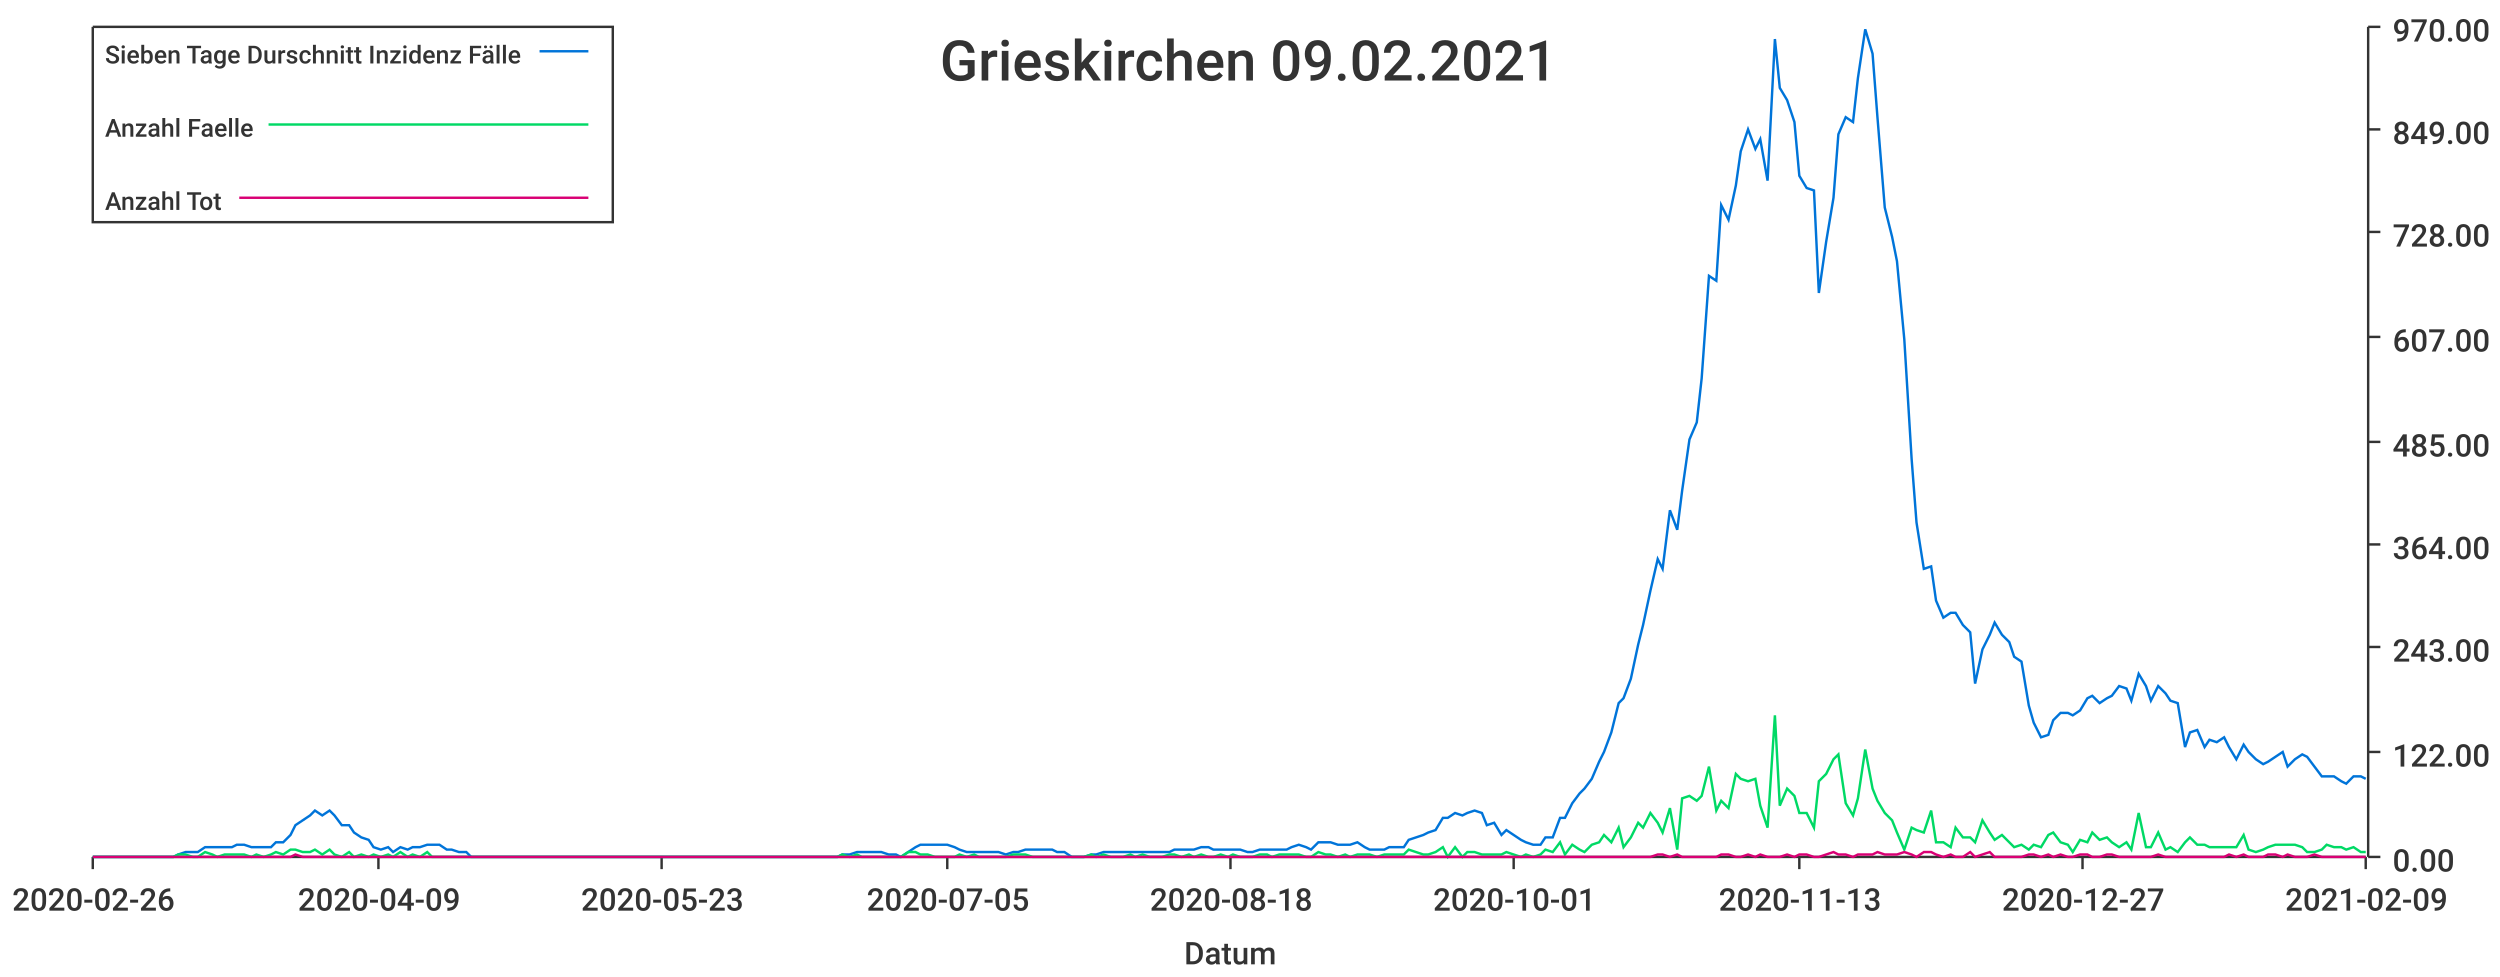
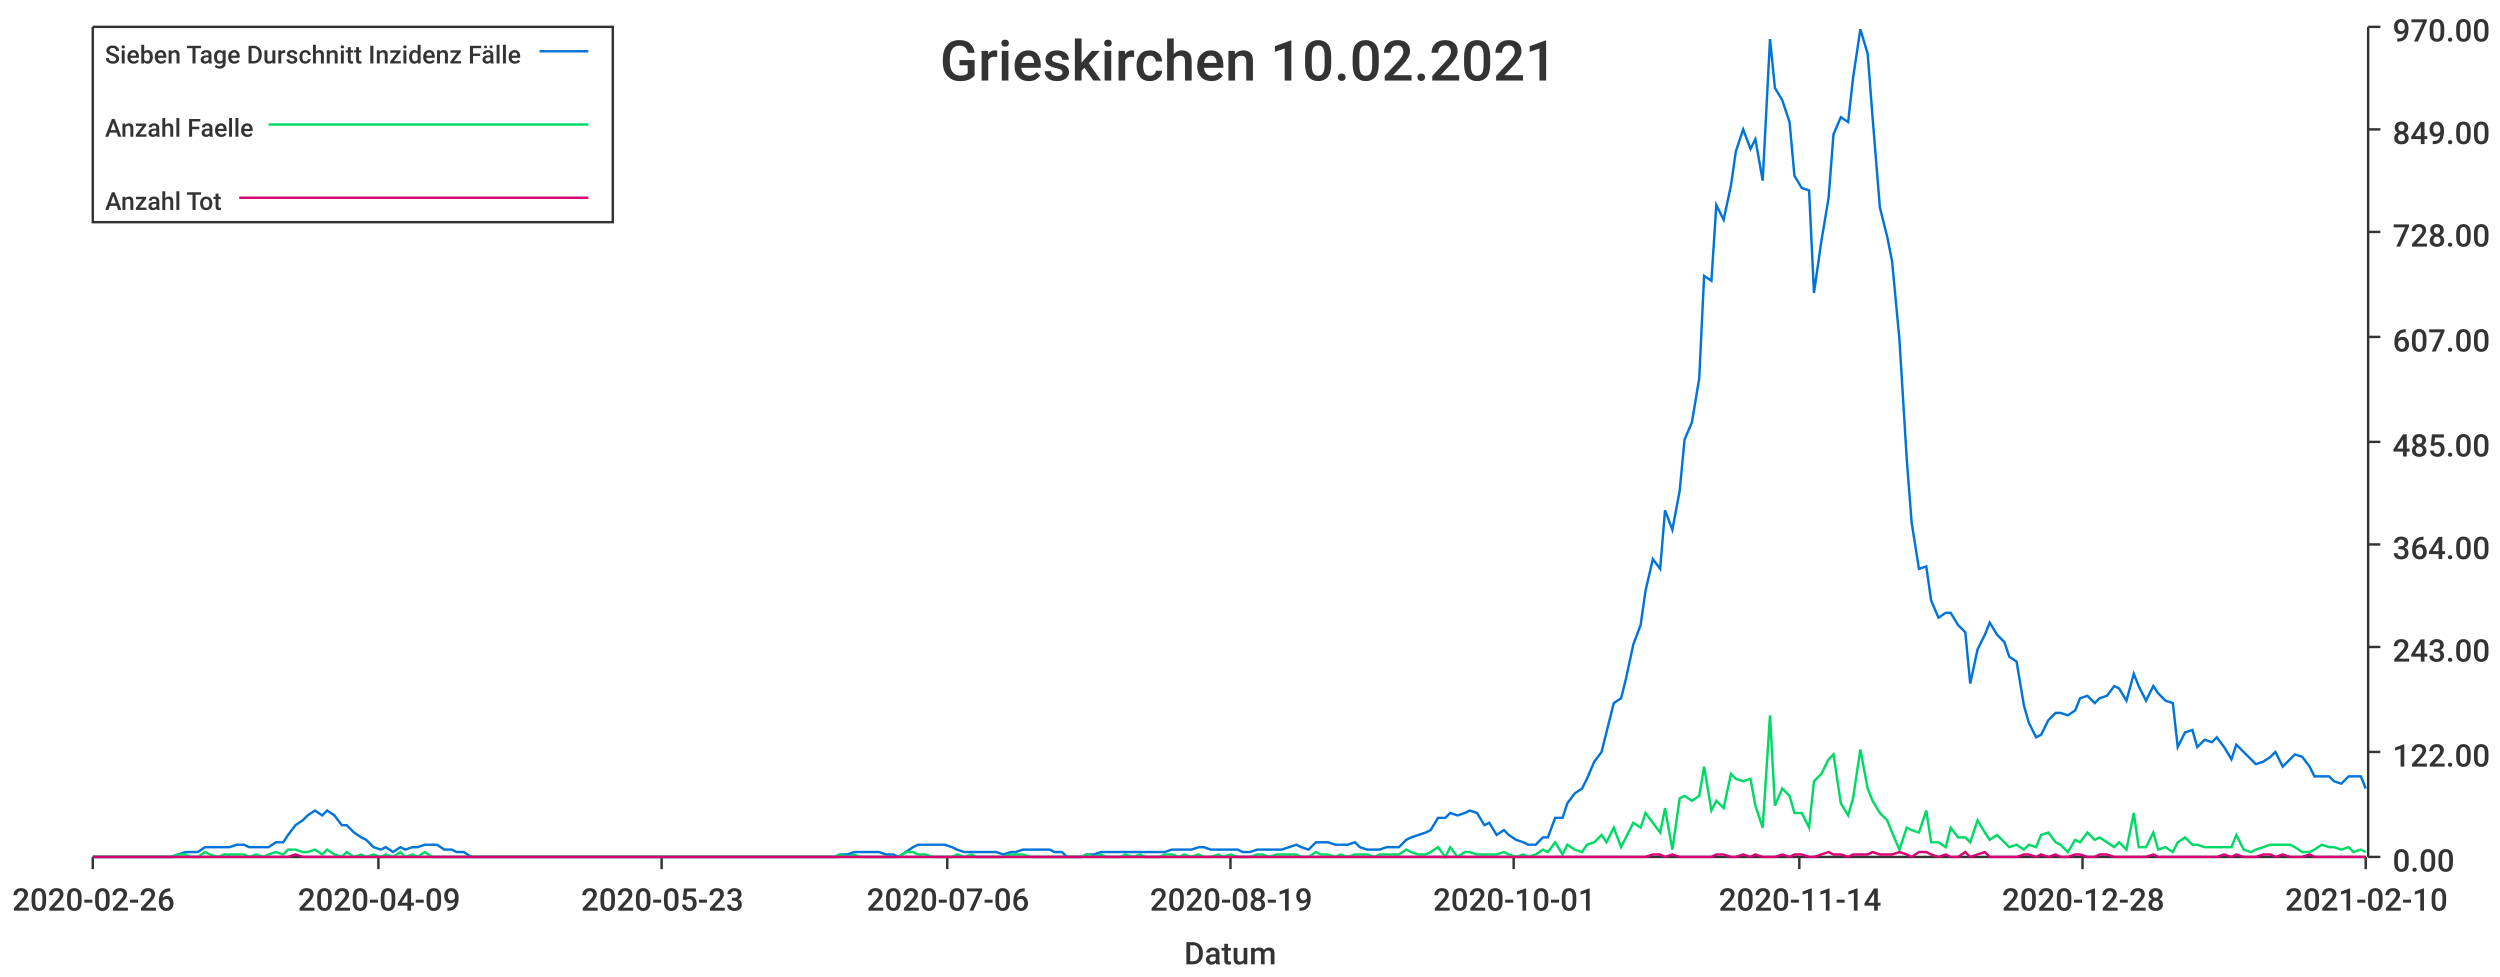
<svg xmlns="http://www.w3.org/2000/svg" width="1024" height="400">\n<path d="M 0 0 L 1024 0 L 1024 400 L 0 400 L 0 0" style="stroke-width:0;stroke:rgba(255,255,255,1.0);fill:rgba(255,255,255,1.0)" />
  <path d="M 38 11 L 969 11 L 969 351 L 38 351 L 38 11" style="stroke-width:0;stroke:rgba(255,255,255,1.0);fill:rgba(255,255,255,1.0)" />
  <path d="M 38 351 L 969 351" style="stroke-width:1;stroke:rgba(51,51,51,1.0);fill:none" />
  <path d="M 38 351 L 38 356" style="stroke-width:1;stroke:rgba(51,51,51,1.0);fill:none" />
  <text x="5" y="373" style="stroke-width:0;stroke:none;fill:rgba(51,51,51,1.0);font-size:12.8px;font-family:'Roboto Medium',sans-serif">2020-02-26</text>
  <path d="M 155 351 L 155 356" style="stroke-width:1;stroke:rgba(51,51,51,1.0);fill:none" />
  <text x="122" y="373" style="stroke-width:0;stroke:none;fill:rgba(51,51,51,1.0);font-size:12.8px;font-family:'Roboto Medium',sans-serif">2020-04-09</text>
  <path d="M 271 351 L 271 356" style="stroke-width:1;stroke:rgba(51,51,51,1.0);fill:none" />
  <text x="238" y="373" style="stroke-width:0;stroke:none;fill:rgba(51,51,51,1.0);font-size:12.8px;font-family:'Roboto Medium',sans-serif">2020-05-23</text>
  <path d="M 388 351 L 388 356" style="stroke-width:1;stroke:rgba(51,51,51,1.0);fill:none" />
-   <text x="355" y="373" style="stroke-width:0;stroke:none;fill:rgba(51,51,51,1.0);font-size:12.8px;font-family:'Roboto Medium',sans-serif">2020-07-05</text>
+   <text x="355" y="373" style="stroke-width:0;stroke:none;fill:rgba(51,51,51,1.0);font-size:12.8px;font-family:'Roboto Medium',sans-serif">2020-07-06</text>
  <path d="M 504 351 L 504 356" style="stroke-width:1;stroke:rgba(51,51,51,1.0);fill:none" />
-   <text x="471" y="373" style="stroke-width:0;stroke:none;fill:rgba(51,51,51,1.0);font-size:12.8px;font-family:'Roboto Medium',sans-serif">2020-08-18</text>
+   <text x="471" y="373" style="stroke-width:0;stroke:none;fill:rgba(51,51,51,1.0);font-size:12.8px;font-family:'Roboto Medium',sans-serif">2020-08-19</text>
  <path d="M 620 351 L 620 356" style="stroke-width:1;stroke:rgba(51,51,51,1.0);fill:none" />
  <text x="587" y="373" style="stroke-width:0;stroke:none;fill:rgba(51,51,51,1.0);font-size:12.8px;font-family:'Roboto Medium',sans-serif">2020-10-01</text>
  <path d="M 737 351 L 737 356" style="stroke-width:1;stroke:rgba(51,51,51,1.0);fill:none" />
-   <text x="704" y="373" style="stroke-width:0;stroke:none;fill:rgba(51,51,51,1.0);font-size:12.8px;font-family:'Roboto Medium',sans-serif">2020-11-13</text>
+   <text x="704" y="373" style="stroke-width:0;stroke:none;fill:rgba(51,51,51,1.0);font-size:12.8px;font-family:'Roboto Medium',sans-serif">2020-11-14</text>
  <path d="M 853 351 L 853 356" style="stroke-width:1;stroke:rgba(51,51,51,1.0);fill:none" />
-   <text x="820" y="373" style="stroke-width:0;stroke:none;fill:rgba(51,51,51,1.0);font-size:12.8px;font-family:'Roboto Medium',sans-serif">2020-12-27</text>
+   <text x="820" y="373" style="stroke-width:0;stroke:none;fill:rgba(51,51,51,1.0);font-size:12.8px;font-family:'Roboto Medium',sans-serif">2020-12-28</text>
  <path d="M 969 351 L 969 356" style="stroke-width:1;stroke:rgba(51,51,51,1.0);fill:none" />
-   <text x="936" y="373" style="stroke-width:0;stroke:none;fill:rgba(51,51,51,1.0);font-size:12.8px;font-family:'Roboto Medium',sans-serif">2021-02-09</text>
+   <text x="936" y="373" style="stroke-width:0;stroke:none;fill:rgba(51,51,51,1.0);font-size:12.8px;font-family:'Roboto Medium',sans-serif">2021-02-10</text>
  <text x="485" y="395" style="stroke-width:0;stroke:none;fill:rgba(51,51,51,1.0);font-size:12.8px;font-family:'Roboto Medium',sans-serif">Datum</text>
  <path d="M 970 351 L 970 11" style="stroke-width:1;stroke:rgba(51,51,51,1.0);fill:none" />
  <path d="M 970 351 L 975 351" style="stroke-width:1;stroke:rgba(51,51,51,1.0);fill:none" />
  <text x="980" y="357" style="stroke-width:0;stroke:none;fill:rgba(51,51,51,1.0);font-size:12.8px;font-family:'Roboto Medium',sans-serif">0.00</text>
  <path d="M 970 308 L 975 308" style="stroke-width:1;stroke:rgba(51,51,51,1.0);fill:none" />
  <text x="980" y="314" style="stroke-width:0;stroke:none;fill:rgba(51,51,51,1.0);font-size:12.8px;font-family:'Roboto Medium',sans-serif">122.00</text>
  <path d="M 970 265 L 975 265" style="stroke-width:1;stroke:rgba(51,51,51,1.0);fill:none" />
  <text x="980" y="271" style="stroke-width:0;stroke:none;fill:rgba(51,51,51,1.0);font-size:12.8px;font-family:'Roboto Medium',sans-serif">243.00</text>
  <path d="M 970 223 L 975 223" style="stroke-width:1;stroke:rgba(51,51,51,1.0);fill:none" />
  <text x="980" y="229" style="stroke-width:0;stroke:none;fill:rgba(51,51,51,1.0);font-size:12.8px;font-family:'Roboto Medium',sans-serif">364.00</text>
  <path d="M 970 181 L 975 181" style="stroke-width:1;stroke:rgba(51,51,51,1.0);fill:none" />
  <text x="980" y="187" style="stroke-width:0;stroke:none;fill:rgba(51,51,51,1.0);font-size:12.8px;font-family:'Roboto Medium',sans-serif">485.00</text>
  <path d="M 970 138 L 975 138" style="stroke-width:1;stroke:rgba(51,51,51,1.0);fill:none" />
  <text x="980" y="144" style="stroke-width:0;stroke:none;fill:rgba(51,51,51,1.0);font-size:12.8px;font-family:'Roboto Medium',sans-serif">607.00</text>
  <path d="M 970 95 L 975 95" style="stroke-width:1;stroke:rgba(51,51,51,1.0);fill:none" />
  <text x="980" y="101" style="stroke-width:0;stroke:none;fill:rgba(51,51,51,1.0);font-size:12.8px;font-family:'Roboto Medium',sans-serif">728.00</text>
  <path d="M 970 53 L 975 53" style="stroke-width:1;stroke:rgba(51,51,51,1.0);fill:none" />
  <text x="980" y="59" style="stroke-width:0;stroke:none;fill:rgba(51,51,51,1.0);font-size:12.8px;font-family:'Roboto Medium',sans-serif">849.00</text>
  <path d="M 970 11 L 975 11" style="stroke-width:1;stroke:rgba(51,51,51,1.0);fill:none" />
  <text x="980" y="17" style="stroke-width:0;stroke:none;fill:rgba(51,51,51,1.0);font-size:12.8px;font-family:'Roboto Medium',sans-serif">970.00</text>
-   <path d="M 38 351 L 41 351 L 44 351 L 47 351 L 49 351 L 52 351 L 55 351 L 57 351 L 60 351 L 63 351 L 65 351 L 68 351 L 71 351 L 73 350 L 76 349 L 79 349 L 81 349 L 84 347 L 87 347 L 89 347 L 92 347 L 95 347 L 97 346 L 100 346 L 103 347 L 105 347 L 108 347 L 111 347 L 113 345 L 116 345 L 119 342 L 121 338 L 124 336 L 127 334 L 129 332 L 132 334 L 135 332 L 137 334 L 140 338 L 143 338 L 145 341 L 148 343 L 151 344 L 153 347 L 156 348 L 159 347 L 161 349 L 164 347 L 167 348 L 169 347 L 172 347 L 175 346 L 177 346 L 180 346 L 183 348 L 185 348 L 188 349 L 191 349 L 193 351 L 196 351 L 199 351 L 201 351 L 204 351 L 207 351 L 209 351 L 212 351 L 215 351 L 217 351 L 220 351 L 223 351 L 225 351 L 228 351 L 231 351 L 233 351 L 236 351 L 239 351 L 241 351 L 244 351 L 247 351 L 249 351 L 252 351 L 255 351 L 257 351 L 260 351 L 263 351 L 265 351 L 268 351 L 271 351 L 273 351 L 276 351 L 279 351 L 281 351 L 284 351 L 287 351 L 289 351 L 292 351 L 295 351 L 297 351 L 300 351 L 303 351 L 305 351 L 308 351 L 311 351 L 313 351 L 316 351 L 319 351 L 321 351 L 324 351 L 327 351 L 329 351 L 332 351 L 335 351 L 337 351 L 340 351 L 343 351 L 345 350 L 348 350 L 351 349 L 353 349 L 356 349 L 359 349 L 361 349 L 364 350 L 367 350 L 369 351 L 372 349 L 375 347 L 377 346 L 380 346 L 383 346 L 385 346 L 388 346 L 391 347 L 393 348 L 396 349 L 399 349 L 401 349 L 404 349 L 407 349 L 409 349 L 412 350 L 415 349 L 417 349 L 420 348 L 423 348 L 425 348 L 428 348 L 431 348 L 433 349 L 436 349 L 439 351 L 441 351 L 444 351 L 447 350 L 449 350 L 452 349 L 455 349 L 457 349 L 460 349 L 463 349 L 465 349 L 468 349 L 471 349 L 473 349 L 476 349 L 479 349 L 481 348 L 484 348 L 487 348 L 489 348 L 492 347 L 495 347 L 497 348 L 500 348 L 503 348 L 505 348 L 508 348 L 511 349 L 513 349 L 516 348 L 519 348 L 521 348 L 524 348 L 527 348 L 529 347 L 532 346 L 535 347 L 537 348 L 540 345 L 543 345 L 545 345 L 548 346 L 551 346 L 553 346 L 556 345 L 559 347 L 561 348 L 564 348 L 567 348 L 569 347 L 572 347 L 575 347 L 577 344 L 580 343 L 583 342 L 585 341 L 588 340 L 591 335 L 593 335 L 596 333 L 599 334 L 601 333 L 604 332 L 607 333 L 609 338 L 612 337 L 615 342 L 617 340 L 620 342 L 623 344 L 625 345 L 628 346 L 631 346 L 633 343 L 636 343 L 639 335 L 641 335 L 644 329 L 647 325 L 649 323 L 652 319 L 655 312 L 657 308 L 660 300 L 663 288 L 665 286 L 668 278 L 671 264 L 673 256 L 676 242 L 679 229 L 681 233 L 684 209 L 687 217 L 689 201 L 692 180 L 695 173 L 697 155 L 700 113 L 703 115 L 705 84 L 708 90 L 711 76 L 713 62 L 716 53 L 719 61 L 721 57 L 724 74 L 727 16 L 729 36 L 732 41 L 735 50 L 737 72 L 740 77 L 743 78 L 745 120 L 748 99 L 751 81 L 753 55 L 756 48 L 759 50 L 761 32 L 764 12 L 767 22 L 769 48 L 772 85 L 775 97 L 777 107 L 780 139 L 783 188 L 785 214 L 788 233 L 791 232 L 793 246 L 796 253 L 799 251 L 801 251 L 804 256 L 807 259 L 809 280 L 812 266 L 815 260 L 817 255 L 820 260 L 823 263 L 825 269 L 828 271 L 831 289 L 833 296 L 836 302 L 839 301 L 841 295 L 844 292 L 847 292 L 849 293 L 852 291 L 855 286 L 857 285 L 860 288 L 863 286 L 865 285 L 868 281 L 871 282 L 873 287 L 876 276 L 879 281 L 881 287 L 884 281 L 887 284 L 889 287 L 892 288 L 895 306 L 897 300 L 900 299 L 903 306 L 905 303 L 908 304 L 911 302 L 913 306 L 916 311 L 919 305 L 921 308 L 924 311 L 927 313 L 929 312 L 932 310 L 935 308 L 937 314 L 940 311 L 943 309 L 945 310 L 948 314 L 951 318 L 953 318 L 956 318 L 959 320 L 961 321 L 964 318 L 967 318 L 969 319" style="stroke-width:1;stroke:rgba(0,116,217,1.0);fill:none" />
-   <path d="M 38 351 L 41 351 L 44 351 L 47 351 L 49 351 L 52 351 L 55 351 L 57 351 L 60 351 L 63 351 L 65 351 L 68 351 L 71 351 L 73 350 L 76 350 L 79 351 L 81 351 L 84 349 L 87 350 L 89 351 L 92 350 L 95 350 L 97 350 L 100 350 L 103 351 L 105 350 L 108 351 L 111 350 L 113 349 L 116 350 L 119 348 L 121 348 L 124 349 L 127 349 L 129 348 L 132 350 L 135 348 L 137 350 L 140 351 L 143 349 L 145 351 L 148 350 L 151 351 L 153 350 L 156 351 L 159 350 L 161 351 L 164 349 L 167 351 L 169 350 L 172 351 L 175 349 L 177 351 L 180 351 L 183 351 L 185 351 L 188 351 L 191 351 L 193 351 L 196 351 L 199 351 L 201 351 L 204 351 L 207 351 L 209 351 L 212 351 L 215 351 L 217 351 L 220 351 L 223 351 L 225 351 L 228 351 L 231 351 L 233 351 L 236 351 L 239 351 L 241 351 L 244 351 L 247 351 L 249 351 L 252 351 L 255 351 L 257 351 L 260 351 L 263 351 L 265 351 L 268 351 L 271 351 L 273 351 L 276 351 L 279 351 L 281 351 L 284 351 L 287 351 L 289 351 L 292 351 L 295 351 L 297 351 L 300 351 L 303 351 L 305 351 L 308 351 L 311 351 L 313 351 L 316 351 L 319 351 L 321 351 L 324 351 L 327 351 L 329 351 L 332 351 L 335 351 L 337 351 L 340 351 L 343 351 L 345 350 L 348 351 L 351 350 L 353 351 L 356 351 L 359 351 L 361 351 L 364 351 L 367 351 L 369 351 L 372 349 L 375 349 L 377 350 L 380 350 L 383 351 L 385 351 L 388 351 L 391 351 L 393 350 L 396 351 L 399 350 L 401 351 L 404 351 L 407 351 L 409 351 L 412 351 L 415 350 L 417 350 L 420 350 L 423 351 L 425 351 L 428 351 L 431 351 L 433 351 L 436 351 L 439 351 L 441 351 L 444 351 L 447 350 L 449 351 L 452 350 L 455 351 L 457 351 L 460 351 L 463 350 L 465 351 L 468 350 L 471 351 L 473 351 L 476 351 L 479 350 L 481 350 L 484 351 L 487 350 L 489 351 L 492 350 L 495 351 L 497 351 L 500 350 L 503 351 L 505 350 L 508 351 L 511 351 L 513 351 L 516 350 L 519 350 L 521 351 L 524 350 L 527 350 L 529 350 L 532 350 L 535 351 L 537 351 L 540 349 L 543 350 L 545 350 L 548 351 L 551 350 L 553 351 L 556 350 L 559 350 L 561 350 L 564 351 L 567 350 L 569 350 L 572 350 L 575 350 L 577 348 L 580 349 L 583 350 L 585 350 L 588 349 L 591 347 L 593 351 L 596 347 L 599 351 L 601 349 L 604 349 L 607 350 L 609 350 L 612 350 L 615 350 L 617 349 L 620 350 L 623 351 L 625 350 L 628 351 L 631 350 L 633 348 L 636 349 L 639 345 L 641 350 L 644 346 L 647 348 L 649 349 L 652 346 L 655 345 L 657 342 L 660 345 L 663 339 L 665 347 L 668 343 L 671 337 L 673 339 L 676 333 L 679 337 L 681 341 L 684 331 L 687 348 L 689 327 L 692 326 L 695 328 L 697 326 L 700 314 L 703 332 L 705 328 L 708 331 L 711 317 L 713 319 L 716 320 L 719 319 L 721 330 L 724 339 L 727 293 L 729 330 L 732 323 L 735 326 L 737 333 L 740 333 L 743 339 L 745 320 L 748 317 L 751 311 L 753 309 L 756 329 L 759 334 L 761 327 L 764 307 L 767 323 L 769 328 L 772 333 L 775 336 L 777 341 L 780 348 L 783 339 L 785 340 L 788 341 L 791 332 L 793 345 L 796 345 L 799 347 L 801 339 L 804 343 L 807 343 L 809 345 L 812 336 L 815 341 L 817 344 L 820 342 L 823 345 L 825 347 L 828 346 L 831 348 L 833 346 L 836 347 L 839 342 L 841 341 L 844 345 L 847 346 L 849 349 L 852 344 L 855 345 L 857 341 L 860 344 L 863 343 L 865 345 L 868 347 L 871 345 L 873 348 L 876 333 L 879 347 L 881 347 L 884 341 L 887 348 L 889 347 L 892 349 L 895 345 L 897 343 L 900 346 L 903 346 L 905 347 L 908 347 L 911 347 L 913 347 L 916 347 L 919 342 L 921 348 L 924 349 L 927 348 L 929 347 L 932 346 L 935 346 L 937 346 L 940 346 L 943 347 L 945 349 L 948 349 L 951 348 L 953 346 L 956 347 L 959 347 L 961 348 L 964 347 L 967 349 L 969 349" style="stroke-width:1;stroke:rgba(0,217,101,1.0);fill:none" />
-   <path d="M 38 351 L 41 351 L 44 351 L 47 351 L 49 351 L 52 351 L 55 351 L 57 351 L 60 351 L 63 351 L 65 351 L 68 351 L 71 351 L 73 351 L 76 351 L 79 351 L 81 351 L 84 351 L 87 351 L 89 351 L 92 351 L 95 351 L 97 351 L 100 351 L 103 351 L 105 351 L 108 351 L 111 351 L 113 351 L 116 351 L 119 351 L 121 350 L 124 351 L 127 351 L 129 351 L 132 351 L 135 351 L 137 351 L 140 351 L 143 351 L 145 351 L 148 351 L 151 351 L 153 351 L 156 351 L 159 351 L 161 351 L 164 351 L 167 351 L 169 351 L 172 351 L 175 351 L 177 351 L 180 351 L 183 351 L 185 351 L 188 351 L 191 351 L 193 351 L 196 351 L 199 351 L 201 351 L 204 351 L 207 351 L 209 351 L 212 351 L 215 351 L 217 351 L 220 351 L 223 351 L 225 351 L 228 351 L 231 351 L 233 351 L 236 351 L 239 351 L 241 351 L 244 351 L 247 351 L 249 351 L 252 351 L 255 351 L 257 351 L 260 351 L 263 351 L 265 351 L 268 351 L 271 351 L 273 351 L 276 351 L 279 351 L 281 351 L 284 351 L 287 351 L 289 351 L 292 351 L 295 351 L 297 351 L 300 351 L 303 351 L 305 351 L 308 351 L 311 351 L 313 351 L 316 351 L 319 351 L 321 351 L 324 351 L 327 351 L 329 351 L 332 351 L 335 351 L 337 351 L 340 351 L 343 351 L 345 351 L 348 351 L 351 351 L 353 351 L 356 351 L 359 351 L 361 351 L 364 351 L 367 351 L 369 351 L 372 351 L 375 351 L 377 351 L 380 351 L 383 351 L 385 351 L 388 351 L 391 351 L 393 351 L 396 351 L 399 351 L 401 351 L 404 351 L 407 351 L 409 351 L 412 351 L 415 351 L 417 351 L 420 351 L 423 351 L 425 351 L 428 351 L 431 351 L 433 351 L 436 351 L 439 351 L 441 351 L 444 351 L 447 351 L 449 351 L 452 351 L 455 351 L 457 351 L 460 351 L 463 351 L 465 351 L 468 351 L 471 351 L 473 351 L 476 351 L 479 351 L 481 351 L 484 351 L 487 351 L 489 351 L 492 351 L 495 351 L 497 351 L 500 351 L 503 351 L 505 351 L 508 351 L 511 351 L 513 351 L 516 351 L 519 351 L 521 351 L 524 351 L 527 351 L 529 351 L 532 351 L 535 351 L 537 351 L 540 351 L 543 351 L 545 351 L 548 351 L 551 351 L 553 351 L 556 351 L 559 351 L 561 351 L 564 351 L 567 351 L 569 351 L 572 351 L 575 351 L 577 351 L 580 351 L 583 351 L 585 351 L 588 351 L 591 351 L 593 351 L 596 351 L 599 351 L 601 351 L 604 351 L 607 351 L 609 351 L 612 351 L 615 351 L 617 351 L 620 351 L 623 351 L 625 351 L 628 351 L 631 351 L 633 351 L 636 351 L 639 351 L 641 351 L 644 351 L 647 351 L 649 351 L 652 351 L 655 351 L 657 351 L 660 351 L 663 351 L 665 351 L 668 351 L 671 351 L 673 351 L 676 351 L 679 350 L 681 350 L 684 351 L 687 350 L 689 351 L 692 351 L 695 351 L 697 351 L 700 351 L 703 351 L 705 350 L 708 350 L 711 351 L 713 351 L 716 350 L 719 351 L 721 350 L 724 351 L 727 351 L 729 351 L 732 350 L 735 351 L 737 350 L 740 350 L 743 351 L 745 351 L 748 350 L 751 349 L 753 350 L 756 350 L 759 351 L 761 350 L 764 350 L 767 350 L 769 349 L 772 350 L 775 350 L 777 350 L 780 349 L 783 350 L 785 351 L 788 349 L 791 349 L 793 350 L 796 351 L 799 350 L 801 351 L 804 351 L 807 349 L 809 351 L 812 350 L 815 349 L 817 351 L 820 351 L 823 351 L 825 351 L 828 351 L 831 350 L 833 350 L 836 351 L 839 350 L 841 351 L 844 350 L 847 351 L 849 351 L 852 350 L 855 350 L 857 351 L 860 351 L 863 350 L 865 350 L 868 351 L 871 351 L 873 351 L 876 351 L 879 351 L 881 351 L 884 350 L 887 351 L 889 351 L 892 351 L 895 351 L 897 351 L 900 351 L 903 351 L 905 351 L 908 351 L 911 351 L 913 350 L 916 351 L 919 350 L 921 351 L 924 351 L 927 351 L 929 350 L 932 350 L 935 351 L 937 350 L 940 351 L 943 351 L 945 351 L 948 350 L 951 351 L 953 351 L 956 351 L 959 351 L 961 351 L 964 351 L 967 351 L 969 351" style="stroke-width:1;stroke:rgba(217,0,116,1.0);fill:none" />
-   <text x="385" y="33" style="stroke-width:0;stroke:none;fill:rgba(51,51,51,1.0);font-size:23.0px;font-family:'Roboto Medium',sans-serif">Grieskirchen 09.02.2021</text>
+   <path d="M 38 351 L 41 351 L 44 351 L 46 351 L 49 351 L 52 351 L 54 351 L 57 351 L 60 351 L 62 351 L 65 351 L 68 351 L 70 351 L 73 350 L 76 349 L 78 349 L 81 349 L 84 347 L 86 347 L 89 347 L 92 347 L 94 347 L 97 346 L 100 346 L 102 347 L 105 347 L 108 347 L 110 347 L 113 345 L 116 345 L 118 342 L 121 338 L 124 336 L 126 334 L 129 332 L 132 334 L 134 332 L 137 334 L 140 338 L 142 338 L 145 341 L 148 343 L 150 344 L 153 347 L 156 348 L 158 347 L 161 349 L 164 347 L 166 348 L 169 347 L 171 347 L 174 346 L 177 346 L 179 346 L 182 348 L 185 348 L 187 349 L 190 349 L 193 351 L 195 351 L 198 351 L 201 351 L 203 351 L 206 351 L 209 351 L 211 351 L 214 351 L 217 351 L 219 351 L 222 351 L 225 351 L 227 351 L 230 351 L 233 351 L 235 351 L 238 351 L 241 351 L 243 351 L 246 351 L 249 351 L 251 351 L 254 351 L 257 351 L 259 351 L 262 351 L 265 351 L 267 351 L 270 351 L 273 351 L 275 351 L 278 351 L 281 351 L 283 351 L 286 351 L 289 351 L 291 351 L 294 351 L 297 351 L 299 351 L 302 351 L 304 351 L 307 351 L 310 351 L 312 351 L 315 351 L 318 351 L 320 351 L 323 351 L 326 351 L 328 351 L 331 351 L 334 351 L 336 351 L 339 351 L 342 351 L 344 350 L 347 350 L 350 349 L 352 349 L 355 349 L 358 349 L 360 349 L 363 350 L 366 350 L 368 351 L 371 349 L 374 347 L 376 346 L 379 346 L 382 346 L 384 346 L 387 346 L 390 347 L 392 348 L 395 349 L 398 349 L 400 349 L 403 349 L 406 349 L 408 349 L 411 350 L 414 349 L 416 349 L 419 348 L 422 348 L 424 348 L 427 348 L 430 348 L 432 349 L 435 349 L 437 351 L 440 351 L 443 351 L 445 350 L 448 350 L 451 349 L 453 349 L 456 349 L 459 349 L 461 349 L 464 349 L 467 349 L 469 349 L 472 349 L 475 349 L 477 349 L 480 348 L 483 348 L 485 348 L 488 348 L 491 347 L 493 347 L 496 348 L 499 348 L 501 348 L 504 348 L 507 348 L 509 349 L 512 349 L 515 348 L 517 348 L 520 348 L 523 348 L 525 348 L 528 347 L 531 346 L 533 347 L 536 348 L 539 345 L 541 345 L 544 345 L 547 346 L 549 346 L 552 346 L 555 345 L 557 347 L 560 348 L 563 348 L 565 348 L 568 347 L 570 347 L 573 347 L 576 344 L 578 343 L 581 342 L 584 341 L 586 340 L 589 335 L 592 335 L 594 333 L 597 334 L 600 333 L 602 332 L 605 333 L 608 338 L 610 337 L 613 342 L 616 340 L 618 342 L 621 344 L 624 345 L 626 346 L 629 346 L 632 343 L 634 343 L 637 335 L 640 335 L 642 329 L 645 325 L 648 323 L 650 319 L 653 312 L 656 308 L 658 300 L 661 288 L 664 286 L 666 278 L 669 264 L 672 256 L 674 242 L 677 229 L 680 233 L 682 209 L 685 217 L 688 201 L 690 180 L 693 173 L 696 155 L 698 113 L 701 115 L 703 84 L 706 90 L 709 76 L 711 62 L 714 53 L 717 61 L 719 57 L 722 74 L 725 16 L 727 36 L 730 41 L 733 50 L 735 72 L 738 77 L 741 78 L 743 120 L 746 99 L 749 81 L 751 55 L 754 48 L 757 50 L 759 32 L 762 12 L 765 22 L 767 48 L 770 85 L 773 97 L 775 107 L 778 139 L 781 188 L 783 214 L 786 233 L 789 232 L 791 246 L 794 253 L 797 251 L 799 251 L 802 256 L 805 259 L 807 280 L 810 266 L 813 260 L 815 255 L 818 260 L 821 263 L 823 269 L 826 271 L 829 289 L 831 296 L 834 302 L 836 301 L 839 295 L 842 292 L 844 292 L 847 293 L 850 291 L 852 286 L 855 285 L 858 288 L 860 286 L 863 285 L 866 281 L 868 282 L 871 287 L 874 276 L 876 281 L 879 287 L 882 281 L 884 284 L 887 287 L 890 288 L 892 306 L 895 300 L 898 299 L 900 306 L 903 303 L 906 304 L 908 302 L 911 306 L 914 311 L 916 305 L 919 308 L 922 311 L 924 313 L 927 312 L 930 310 L 932 308 L 935 314 L 938 311 L 940 309 L 943 310 L 946 314 L 948 318 L 951 318 L 954 318 L 956 320 L 959 321 L 962 318 L 964 318 L 967 318 L 969 323" style="stroke-width:1;stroke:rgba(0,116,217,1.0);fill:none" />
+   <path d="M 38 351 L 41 351 L 44 351 L 46 351 L 49 351 L 52 351 L 54 351 L 57 351 L 60 351 L 62 351 L 65 351 L 68 351 L 70 351 L 73 350 L 76 350 L 78 351 L 81 351 L 84 349 L 86 350 L 89 351 L 92 350 L 94 350 L 97 350 L 100 350 L 102 351 L 105 350 L 108 351 L 110 350 L 113 349 L 116 350 L 118 348 L 121 348 L 124 349 L 126 349 L 129 348 L 132 350 L 134 348 L 137 350 L 140 351 L 142 349 L 145 351 L 148 350 L 150 351 L 153 350 L 156 351 L 158 350 L 161 351 L 164 349 L 166 351 L 169 350 L 171 351 L 174 349 L 177 351 L 179 351 L 182 351 L 185 351 L 187 351 L 190 351 L 193 351 L 195 351 L 198 351 L 201 351 L 203 351 L 206 351 L 209 351 L 211 351 L 214 351 L 217 351 L 219 351 L 222 351 L 225 351 L 227 351 L 230 351 L 233 351 L 235 351 L 238 351 L 241 351 L 243 351 L 246 351 L 249 351 L 251 351 L 254 351 L 257 351 L 259 351 L 262 351 L 265 351 L 267 351 L 270 351 L 273 351 L 275 351 L 278 351 L 281 351 L 283 351 L 286 351 L 289 351 L 291 351 L 294 351 L 297 351 L 299 351 L 302 351 L 304 351 L 307 351 L 310 351 L 312 351 L 315 351 L 318 351 L 320 351 L 323 351 L 326 351 L 328 351 L 331 351 L 334 351 L 336 351 L 339 351 L 342 351 L 344 350 L 347 351 L 350 350 L 352 351 L 355 351 L 358 351 L 360 351 L 363 351 L 366 351 L 368 351 L 371 349 L 374 349 L 376 350 L 379 350 L 382 351 L 384 351 L 387 351 L 390 351 L 392 350 L 395 351 L 398 350 L 400 351 L 403 351 L 406 351 L 408 351 L 411 351 L 414 350 L 416 350 L 419 350 L 422 351 L 424 351 L 427 351 L 430 351 L 432 351 L 435 351 L 437 351 L 440 351 L 443 351 L 445 350 L 448 351 L 451 350 L 453 351 L 456 351 L 459 351 L 461 350 L 464 351 L 467 350 L 469 351 L 472 351 L 475 351 L 477 350 L 480 350 L 483 351 L 485 350 L 488 351 L 491 350 L 493 351 L 496 351 L 499 350 L 501 351 L 504 350 L 507 351 L 509 351 L 512 351 L 515 350 L 517 350 L 520 351 L 523 350 L 525 350 L 528 350 L 531 350 L 533 351 L 536 351 L 539 349 L 541 350 L 544 350 L 547 351 L 549 350 L 552 351 L 555 350 L 557 350 L 560 350 L 563 351 L 565 350 L 568 350 L 570 350 L 573 350 L 576 348 L 578 349 L 581 350 L 584 350 L 586 349 L 589 347 L 592 351 L 594 347 L 597 351 L 600 349 L 602 349 L 605 350 L 608 350 L 610 350 L 613 350 L 616 349 L 618 350 L 621 351 L 624 350 L 626 351 L 629 350 L 632 348 L 634 349 L 637 345 L 640 350 L 642 346 L 645 348 L 648 349 L 650 346 L 653 345 L 656 342 L 658 345 L 661 339 L 664 347 L 666 343 L 669 337 L 672 339 L 674 333 L 677 337 L 680 341 L 682 331 L 685 348 L 688 327 L 690 326 L 693 328 L 696 326 L 698 314 L 701 332 L 703 328 L 706 331 L 709 317 L 711 319 L 714 320 L 717 319 L 719 330 L 722 339 L 725 293 L 727 330 L 730 323 L 733 326 L 735 333 L 738 333 L 741 339 L 743 320 L 746 317 L 749 311 L 751 309 L 754 329 L 757 334 L 759 327 L 762 307 L 765 323 L 767 328 L 770 333 L 773 336 L 775 341 L 778 348 L 781 339 L 783 340 L 786 341 L 789 332 L 791 345 L 794 345 L 797 347 L 799 339 L 802 343 L 805 343 L 807 345 L 810 336 L 813 341 L 815 344 L 818 342 L 821 345 L 823 347 L 826 346 L 829 348 L 831 346 L 834 347 L 836 342 L 839 341 L 842 345 L 844 346 L 847 349 L 850 344 L 852 345 L 855 341 L 858 344 L 860 343 L 863 345 L 866 347 L 868 345 L 871 348 L 874 333 L 876 347 L 879 347 L 882 341 L 884 348 L 887 347 L 890 349 L 892 345 L 895 343 L 898 346 L 900 346 L 903 347 L 906 347 L 908 347 L 911 347 L 914 347 L 916 342 L 919 348 L 922 349 L 924 348 L 927 347 L 930 346 L 932 346 L 935 346 L 938 346 L 940 347 L 943 349 L 946 349 L 948 348 L 951 346 L 954 347 L 956 347 L 959 348 L 962 347 L 964 349 L 967 348 L 969 349" style="stroke-width:1;stroke:rgba(0,217,101,1.0);fill:none" />
+   <path d="M 38 351 L 41 351 L 44 351 L 46 351 L 49 351 L 52 351 L 54 351 L 57 351 L 60 351 L 62 351 L 65 351 L 68 351 L 70 351 L 73 351 L 76 351 L 78 351 L 81 351 L 84 351 L 86 351 L 89 351 L 92 351 L 94 351 L 97 351 L 100 351 L 102 351 L 105 351 L 108 351 L 110 351 L 113 351 L 116 351 L 118 351 L 121 350 L 124 351 L 126 351 L 129 351 L 132 351 L 134 351 L 137 351 L 140 351 L 142 351 L 145 351 L 148 351 L 150 351 L 153 351 L 156 351 L 158 351 L 161 351 L 164 351 L 166 351 L 169 351 L 171 351 L 174 351 L 177 351 L 179 351 L 182 351 L 185 351 L 187 351 L 190 351 L 193 351 L 195 351 L 198 351 L 201 351 L 203 351 L 206 351 L 209 351 L 211 351 L 214 351 L 217 351 L 219 351 L 222 351 L 225 351 L 227 351 L 230 351 L 233 351 L 235 351 L 238 351 L 241 351 L 243 351 L 246 351 L 249 351 L 251 351 L 254 351 L 257 351 L 259 351 L 262 351 L 265 351 L 267 351 L 270 351 L 273 351 L 275 351 L 278 351 L 281 351 L 283 351 L 286 351 L 289 351 L 291 351 L 294 351 L 297 351 L 299 351 L 302 351 L 304 351 L 307 351 L 310 351 L 312 351 L 315 351 L 318 351 L 320 351 L 323 351 L 326 351 L 328 351 L 331 351 L 334 351 L 336 351 L 339 351 L 342 351 L 344 351 L 347 351 L 350 351 L 352 351 L 355 351 L 358 351 L 360 351 L 363 351 L 366 351 L 368 351 L 371 351 L 374 351 L 376 351 L 379 351 L 382 351 L 384 351 L 387 351 L 390 351 L 392 351 L 395 351 L 398 351 L 400 351 L 403 351 L 406 351 L 408 351 L 411 351 L 414 351 L 416 351 L 419 351 L 422 351 L 424 351 L 427 351 L 430 351 L 432 351 L 435 351 L 437 351 L 440 351 L 443 351 L 445 351 L 448 351 L 451 351 L 453 351 L 456 351 L 459 351 L 461 351 L 464 351 L 467 351 L 469 351 L 472 351 L 475 351 L 477 351 L 480 351 L 483 351 L 485 351 L 488 351 L 491 351 L 493 351 L 496 351 L 499 351 L 501 351 L 504 351 L 507 351 L 509 351 L 512 351 L 515 351 L 517 351 L 520 351 L 523 351 L 525 351 L 528 351 L 531 351 L 533 351 L 536 351 L 539 351 L 541 351 L 544 351 L 547 351 L 549 351 L 552 351 L 555 351 L 557 351 L 560 351 L 563 351 L 565 351 L 568 351 L 570 351 L 573 351 L 576 351 L 578 351 L 581 351 L 584 351 L 586 351 L 589 351 L 592 351 L 594 351 L 597 351 L 600 351 L 602 351 L 605 351 L 608 351 L 610 351 L 613 351 L 616 351 L 618 351 L 621 351 L 624 351 L 626 351 L 629 351 L 632 351 L 634 351 L 637 351 L 640 351 L 642 351 L 645 351 L 648 351 L 650 351 L 653 351 L 656 351 L 658 351 L 661 351 L 664 351 L 666 351 L 669 351 L 672 351 L 674 351 L 677 350 L 680 350 L 682 351 L 685 350 L 688 351 L 690 351 L 693 351 L 696 351 L 698 351 L 701 351 L 703 350 L 706 350 L 709 351 L 711 351 L 714 350 L 717 351 L 719 350 L 722 351 L 725 351 L 727 351 L 730 350 L 733 351 L 735 350 L 738 350 L 741 351 L 743 351 L 746 350 L 749 349 L 751 350 L 754 350 L 757 351 L 759 350 L 762 350 L 765 350 L 767 349 L 770 350 L 773 350 L 775 350 L 778 349 L 781 350 L 783 351 L 786 349 L 789 349 L 791 350 L 794 351 L 797 350 L 799 351 L 802 351 L 805 349 L 807 351 L 810 350 L 813 349 L 815 351 L 818 351 L 821 351 L 823 351 L 826 351 L 829 350 L 831 350 L 834 351 L 836 350 L 839 351 L 842 350 L 844 351 L 847 351 L 850 350 L 852 350 L 855 351 L 858 351 L 860 350 L 863 350 L 866 351 L 868 351 L 871 351 L 874 351 L 876 351 L 879 351 L 882 350 L 884 351 L 887 351 L 890 351 L 892 351 L 895 351 L 898 351 L 900 351 L 903 351 L 906 351 L 908 351 L 911 350 L 914 351 L 916 350 L 919 351 L 922 351 L 924 351 L 927 350 L 930 350 L 932 351 L 935 350 L 938 351 L 940 351 L 943 351 L 946 350 L 948 351 L 951 351 L 954 351 L 956 351 L 959 351 L 962 351 L 964 351 L 967 351 L 969 351" style="stroke-width:1;stroke:rgba(217,0,116,1.0);fill:none" />
+   <text x="385" y="33" style="stroke-width:0;stroke:none;fill:rgba(51,51,51,1.0);font-size:23.0px;font-family:'Roboto Medium',sans-serif">Grieskirchen 10.02.2021</text>
  <path d="M 38 11 L 251 11 L 251 91 L 38 91 L 38 11" style="stroke-width:1;stroke:rgba(51,51,51,1.0);fill:rgba(255,255,255,1.0)" />
  <text x="43" y="26" style="stroke-width:0;stroke:none;fill:rgba(51,51,51,1.0);font-size:10.2px;font-family:'Roboto Medium',sans-serif">Sieben Tage Durschnitt Inzidenz Fälle</text>
  <path d="M 221 21 L 241 21" style="stroke-width:1;stroke:rgba(0,116,217,1.0);fill:none" />
  <text x="43" y="56" style="stroke-width:0;stroke:none;fill:rgba(51,51,51,1.0);font-size:10.2px;font-family:'Roboto Medium',sans-serif">Anzahl Faelle</text>
  <path d="M 110 51 L 241 51" style="stroke-width:1;stroke:rgba(0,217,101,1.0);fill:none" />
  <text x="43" y="86" style="stroke-width:0;stroke:none;fill:rgba(51,51,51,1.0);font-size:10.2px;font-family:'Roboto Medium',sans-serif">Anzahl Tot</text>
  <path d="M 98 81 L 241 81" style="stroke-width:1;stroke:rgba(217,0,116,1.0);fill:none" />
</svg>
